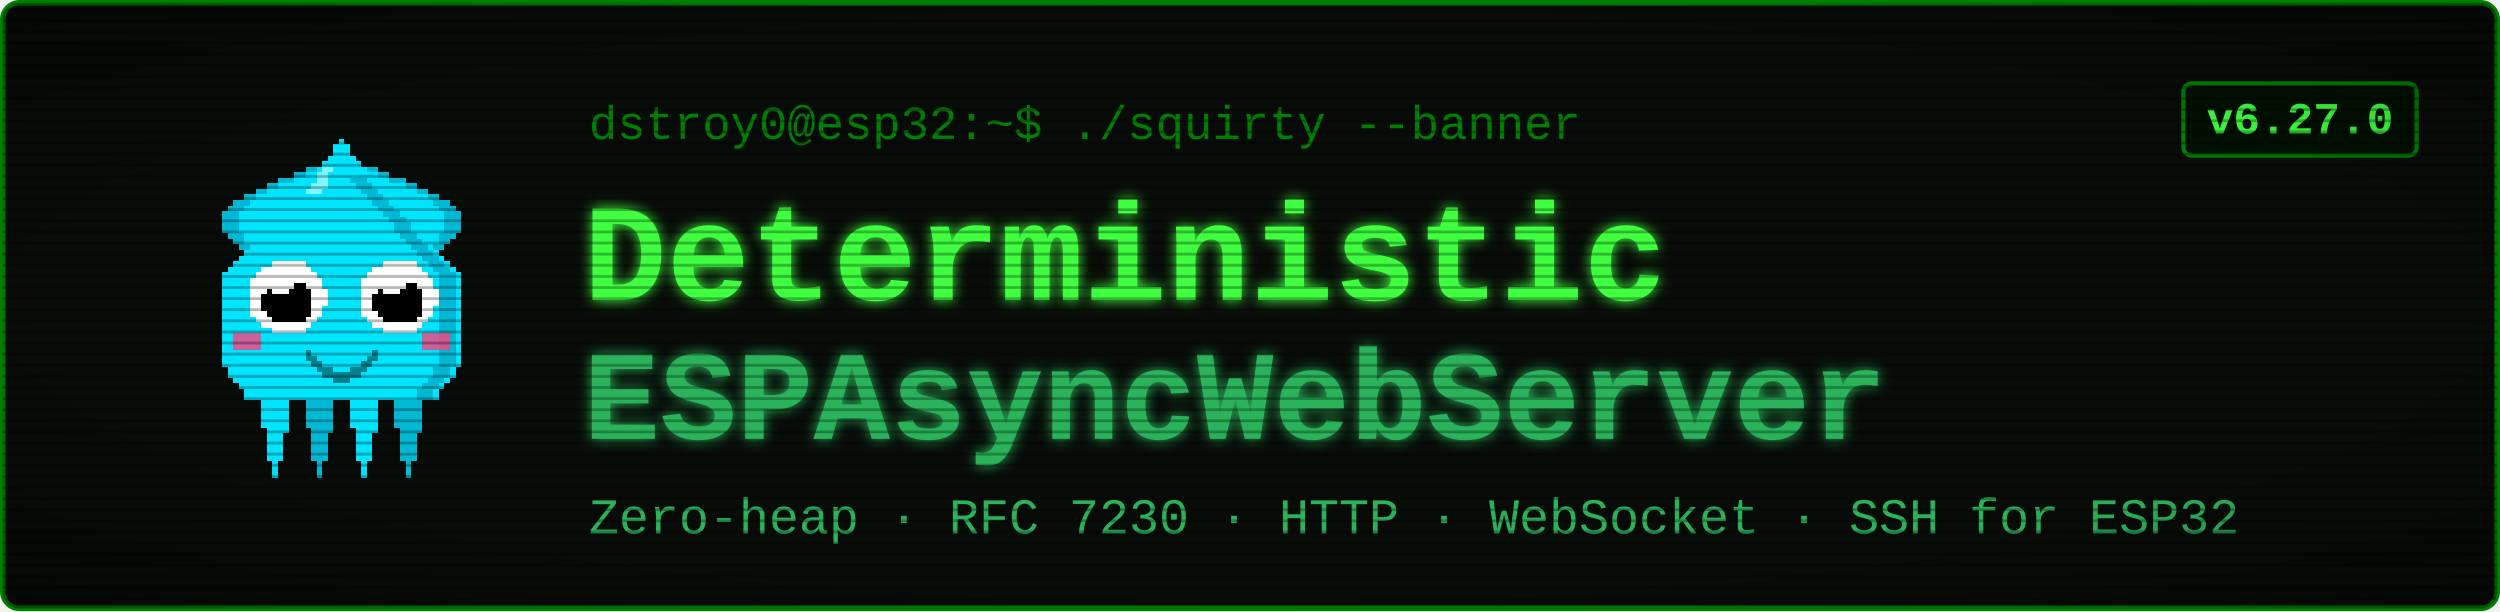
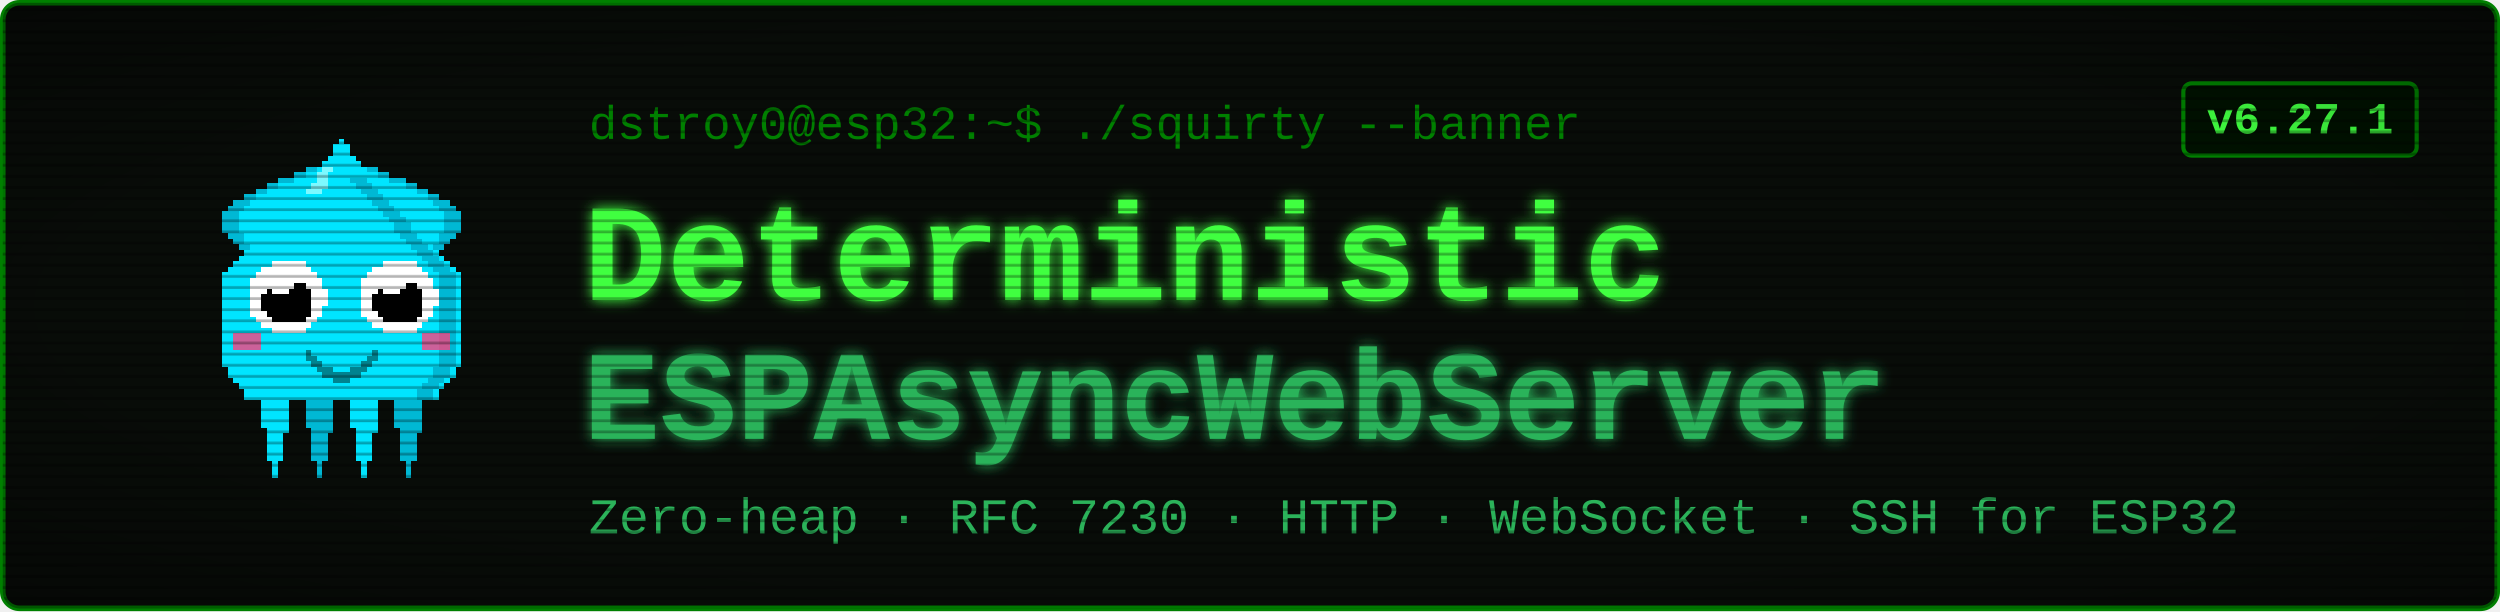
<svg xmlns="http://www.w3.org/2000/svg" viewBox="0 0 900 220" width="900" height="220" font-family="'Courier New', ui-monospace, monospace">
  <defs>
    <filter id="glow" x="-40%" y="-40%" width="180%" height="180%">
      <feGaussianBlur stdDeviation="2.4" result="b" />
      <feMerge>
        <feMergeNode in="b" />
        <feMergeNode in="SourceGraphic" />
      </feMerge>
    </filter>
    <pattern id="scan" width="4" height="4" patternUnits="userSpaceOnUse">
      <rect width="4" height="1" y="3" fill="#000000" opacity="0.28" />
    </pattern>
    <radialGradient id="vig" cx="50%" cy="50%" r="78%">
      <stop offset="58%" stop-color="#000000" stop-opacity="0" />
      <stop offset="100%" stop-color="#000000" stop-opacity="0.45" />
    </radialGradient>
  </defs>
  <rect x="1" y="1" width="898" height="218" rx="6" fill="#080c08" stroke="#008000" stroke-width="2" />
  <g transform="translate(58,46) scale(2)" shape-rendering="crispEdges">
    <rect x="29" y="6" width="1" height="1" fill="#00e5ff" />
    <rect x="26" y="7" width="3" height="1" fill="#00e5ff" />
    <rect x="24" y="8" width="4" height="1" fill="#00e5ff" />
    <rect x="21" y="9" width="7" height="1" fill="#00e5ff" />
    <rect x="19" y="10" width="8" height="1" fill="#00e5ff" />
    <rect x="17" y="11" width="9" height="1" fill="#00e5ff" />
    <rect x="15" y="12" width="10" height="1" fill="#00e5ff" />
    <rect x="13" y="13" width="11" height="1" fill="#00e5ff" />
    <rect x="12" y="14" width="11" height="1" fill="#00e5ff" />
    <rect x="11" y="15" width="11" height="1" fill="#00e5ff" />
    <rect x="11" y="16" width="10" height="1" fill="#00e5ff" />
    <rect x="11" y="17" width="9" height="1" fill="#00e5ff" />
    <rect x="11" y="18" width="9" height="1" fill="#00e5ff" />
    <rect x="12" y="19" width="7" height="1" fill="#00e5ff" />
    <rect x="13" y="20" width="5" height="1" fill="#00e5ff" />
    <rect x="14" y="21" width="3" height="1" fill="#00e5ff" />
    <rect x="15" y="22" width="1" height="1" fill="#00e5ff" />
    <rect x="29" y="6" width="3" height="1" fill="#00b8d4" />
    <rect x="26" y="7" width="3" height="1" fill="#00b8d4" />
    <rect x="24" y="8" width="2" height="1" fill="#00b8d4" />
    <rect x="21" y="9" width="3" height="1" fill="#00b8d4" />
    <rect x="19" y="10" width="2" height="1" fill="#00b8d4" />
    <rect x="17" y="11" width="2" height="1" fill="#00b8d4" />
    <rect x="15" y="12" width="2" height="1" fill="#00b8d4" />
    <rect x="13" y="13" width="3" height="1" fill="#00b8d4" />
    <rect x="12" y="14" width="3" height="1" fill="#00b8d4" />
    <rect x="11" y="15" width="3" height="1" fill="#00b8d4" />
    <rect x="11" y="16" width="3" height="1" fill="#00b8d4" />
    <rect x="11" y="17" width="3" height="1" fill="#00b8d4" />
    <rect x="11" y="18" width="3" height="1" fill="#00b8d4" />
    <rect x="12" y="19" width="3" height="1" fill="#00b8d4" />
    <rect x="13" y="20" width="2" height="1" fill="#00b8d4" />
    <rect x="14" y="21" width="2" height="1" fill="#00b8d4" />
    <rect x="15" y="22" width="2" height="1" fill="#00b8d4" />
    <rect x="35" y="6" width="1" height="1" fill="#00e5ff" />
    <rect x="36" y="7" width="3" height="1" fill="#00e5ff" />
    <rect x="37" y="8" width="4" height="1" fill="#00e5ff" />
    <rect x="37" y="9" width="7" height="1" fill="#00e5ff" />
    <rect x="38" y="10" width="8" height="1" fill="#00e5ff" />
    <rect x="39" y="11" width="9" height="1" fill="#00e5ff" />
    <rect x="40" y="12" width="10" height="1" fill="#00e5ff" />
    <rect x="41" y="13" width="11" height="1" fill="#00e5ff" />
    <rect x="42" y="14" width="11" height="1" fill="#00e5ff" />
    <rect x="43" y="15" width="11" height="1" fill="#00e5ff" />
    <rect x="44" y="16" width="10" height="1" fill="#00e5ff" />
    <rect x="45" y="17" width="9" height="1" fill="#00e5ff" />
    <rect x="45" y="18" width="9" height="1" fill="#00e5ff" />
    <rect x="46" y="19" width="7" height="1" fill="#00e5ff" />
    <rect x="47" y="20" width="5" height="1" fill="#00e5ff" />
    <rect x="48" y="21" width="3" height="1" fill="#00e5ff" />
    <rect x="49" y="22" width="1" height="1" fill="#00e5ff" />
    <rect x="33" y="6" width="3" height="1" fill="#00b8d4" />
    <rect x="36" y="7" width="3" height="1" fill="#00b8d4" />
    <rect x="39" y="8" width="2" height="1" fill="#00b8d4" />
    <rect x="41" y="9" width="3" height="1" fill="#00b8d4" />
    <rect x="44" y="10" width="2" height="1" fill="#00b8d4" />
    <rect x="46" y="11" width="2" height="1" fill="#00b8d4" />
    <rect x="48" y="12" width="2" height="1" fill="#00b8d4" />
    <rect x="49" y="13" width="3" height="1" fill="#00b8d4" />
    <rect x="50" y="14" width="3" height="1" fill="#00b8d4" />
    <rect x="51" y="15" width="3" height="1" fill="#00b8d4" />
    <rect x="51" y="16" width="3" height="1" fill="#00b8d4" />
    <rect x="51" y="17" width="3" height="1" fill="#00b8d4" />
    <rect x="51" y="18" width="3" height="1" fill="#00b8d4" />
    <rect x="50" y="19" width="3" height="1" fill="#00b8d4" />
    <rect x="50" y="20" width="2" height="1" fill="#00b8d4" />
    <rect x="49" y="21" width="2" height="1" fill="#00b8d4" />
    <rect x="48" y="22" width="2" height="1" fill="#00b8d4" />
    <rect x="17" y="46" width="7" height="1" fill="#00e5ff" />
    <rect x="17" y="47" width="7" height="1" fill="#00e5ff" />
    <rect x="17" y="48" width="7" height="1" fill="#00e5ff" />
    <rect x="18" y="49" width="5" height="1" fill="#00e5ff" />
    <rect x="18" y="50" width="5" height="1" fill="#00e5ff" />
    <rect x="18" y="51" width="5" height="1" fill="#00e5ff" />
    <rect x="18" y="52" width="5" height="1" fill="#00e5ff" />
    <rect x="18" y="53" width="5" height="1" fill="#00e5ff" />
    <rect x="19" y="54" width="4" height="1" fill="#00e5ff" />
    <rect x="19" y="55" width="3" height="1" fill="#00e5ff" />
    <rect x="19" y="56" width="3" height="1" fill="#00e5ff" />
    <rect x="19" y="57" width="3" height="1" fill="#00e5ff" />
    <rect x="19" y="58" width="3" height="1" fill="#00e5ff" />
    <rect x="19" y="59" width="3" height="1" fill="#00e5ff" />
    <rect x="20" y="60" width="1" height="1" fill="#00e5ff" />
    <rect x="20" y="61" width="1" height="1" fill="#00e5ff" />
    <rect x="20" y="62" width="1" height="1" fill="#00e5ff" />
    <rect x="25" y="46" width="7" height="1" fill="#00b8d4" />
    <rect x="25" y="47" width="7" height="1" fill="#00b8d4" />
    <rect x="25" y="48" width="7" height="1" fill="#00b8d4" />
    <rect x="26" y="49" width="5" height="1" fill="#00b8d4" />
    <rect x="26" y="50" width="5" height="1" fill="#00b8d4" />
    <rect x="26" y="51" width="5" height="1" fill="#00b8d4" />
    <rect x="26" y="52" width="5" height="1" fill="#00b8d4" />
    <rect x="26" y="53" width="5" height="1" fill="#00b8d4" />
    <rect x="27" y="54" width="4" height="1" fill="#00b8d4" />
    <rect x="27" y="55" width="3" height="1" fill="#00b8d4" />
    <rect x="27" y="56" width="3" height="1" fill="#00b8d4" />
    <rect x="27" y="57" width="3" height="1" fill="#00b8d4" />
    <rect x="27" y="58" width="3" height="1" fill="#00b8d4" />
    <rect x="27" y="59" width="3" height="1" fill="#00b8d4" />
    <rect x="28" y="60" width="1" height="1" fill="#00b8d4" />
    <rect x="28" y="61" width="1" height="1" fill="#00b8d4" />
    <rect x="28" y="62" width="1" height="1" fill="#00b8d4" />
    <rect x="33" y="46" width="7" height="1" fill="#00e5ff" />
    <rect x="33" y="47" width="7" height="1" fill="#00e5ff" />
    <rect x="33" y="48" width="7" height="1" fill="#00e5ff" />
    <rect x="34" y="49" width="5" height="1" fill="#00e5ff" />
    <rect x="34" y="50" width="5" height="1" fill="#00e5ff" />
    <rect x="34" y="51" width="5" height="1" fill="#00e5ff" />
    <rect x="34" y="52" width="5" height="1" fill="#00e5ff" />
    <rect x="34" y="53" width="5" height="1" fill="#00e5ff" />
    <rect x="35" y="54" width="4" height="1" fill="#00e5ff" />
    <rect x="35" y="55" width="3" height="1" fill="#00e5ff" />
    <rect x="35" y="56" width="3" height="1" fill="#00e5ff" />
    <rect x="35" y="57" width="3" height="1" fill="#00e5ff" />
    <rect x="35" y="58" width="3" height="1" fill="#00e5ff" />
    <rect x="35" y="59" width="3" height="1" fill="#00e5ff" />
    <rect x="36" y="60" width="1" height="1" fill="#00e5ff" />
    <rect x="36" y="61" width="1" height="1" fill="#00e5ff" />
    <rect x="36" y="62" width="1" height="1" fill="#00e5ff" />
    <rect x="41" y="46" width="7" height="1" fill="#00b8d4" />
    <rect x="41" y="47" width="7" height="1" fill="#00b8d4" />
    <rect x="41" y="48" width="7" height="1" fill="#00b8d4" />
    <rect x="42" y="49" width="5" height="1" fill="#00b8d4" />
    <rect x="42" y="50" width="5" height="1" fill="#00b8d4" />
    <rect x="42" y="51" width="5" height="1" fill="#00b8d4" />
    <rect x="42" y="52" width="5" height="1" fill="#00b8d4" />
    <rect x="42" y="53" width="5" height="1" fill="#00b8d4" />
    <rect x="43" y="54" width="4" height="1" fill="#00b8d4" />
    <rect x="43" y="55" width="3" height="1" fill="#00b8d4" />
    <rect x="43" y="56" width="3" height="1" fill="#00b8d4" />
    <rect x="43" y="57" width="3" height="1" fill="#00b8d4" />
    <rect x="43" y="58" width="3" height="1" fill="#00b8d4" />
    <rect x="43" y="59" width="3" height="1" fill="#00b8d4" />
    <rect x="44" y="60" width="1" height="1" fill="#00b8d4" />
    <rect x="44" y="61" width="1" height="1" fill="#00b8d4" />
    <rect x="44" y="62" width="1" height="1" fill="#00b8d4" />
    <rect x="32" y="2" width="1" height="1" fill="#00e5ff" />
    <rect x="31" y="3" width="3" height="1" fill="#00e5ff" />
    <rect x="31" y="4" width="3" height="1" fill="#00e5ff" />
    <rect x="30" y="5" width="5" height="1" fill="#00e5ff" />
    <rect x="29" y="6" width="7" height="1" fill="#00e5ff" />
    <rect x="28" y="7" width="9" height="1" fill="#00e5ff" />
    <rect x="27" y="8" width="11" height="1" fill="#00e5ff" />
    <rect x="27" y="9" width="11" height="1" fill="#00e5ff" />
    <rect x="26" y="10" width="13" height="1" fill="#00e5ff" />
    <rect x="25" y="11" width="15" height="1" fill="#00e5ff" />
    <rect x="24" y="12" width="17" height="1" fill="#00e5ff" />
    <rect x="23" y="13" width="19" height="1" fill="#00e5ff" />
    <rect x="22" y="14" width="21" height="1" fill="#00e5ff" />
    <rect x="21" y="15" width="23" height="1" fill="#00e5ff" />
    <rect x="20" y="16" width="25" height="1" fill="#00e5ff" />
    <rect x="19" y="17" width="27" height="1" fill="#00e5ff" />
    <rect x="19" y="18" width="27" height="1" fill="#00e5ff" />
    <rect x="18" y="19" width="29" height="1" fill="#00e5ff" />
    <rect x="17" y="20" width="31" height="1" fill="#00e5ff" />
    <rect x="16" y="21" width="33" height="1" fill="#00e5ff" />
    <rect x="15" y="22" width="35" height="1" fill="#00e5ff" />
    <rect x="14" y="23" width="37" height="1" fill="#00e5ff" />
    <rect x="13" y="24" width="39" height="1" fill="#00e5ff" />
    <rect x="12" y="25" width="41" height="1" fill="#00e5ff" />
    <rect x="11" y="26" width="43" height="1" fill="#00e5ff" />
    <rect x="11" y="27" width="43" height="1" fill="#00e5ff" />
    <rect x="11" y="28" width="43" height="1" fill="#00e5ff" />
    <rect x="11" y="29" width="43" height="1" fill="#00e5ff" />
    <rect x="11" y="30" width="43" height="1" fill="#00e5ff" />
    <rect x="11" y="31" width="43" height="1" fill="#00e5ff" />
    <rect x="11" y="32" width="43" height="1" fill="#00e5ff" />
    <rect x="11" y="33" width="43" height="1" fill="#00e5ff" />
    <rect x="11" y="34" width="43" height="1" fill="#00e5ff" />
    <rect x="11" y="35" width="43" height="1" fill="#00e5ff" />
    <rect x="11" y="36" width="43" height="1" fill="#00e5ff" />
    <rect x="11" y="37" width="43" height="1" fill="#00e5ff" />
    <rect x="11" y="38" width="43" height="1" fill="#00e5ff" />
    <rect x="11" y="39" width="43" height="1" fill="#00e5ff" />
    <rect x="11" y="40" width="43" height="1" fill="#00e5ff" />
    <rect x="11" y="41" width="43" height="1" fill="#00e5ff" />
    <rect x="11" y="42" width="43" height="1" fill="#00e5ff" />
    <rect x="12" y="43" width="41" height="1" fill="#00e5ff" />
    <rect x="12" y="44" width="41" height="1" fill="#00e5ff" />
    <rect x="13" y="45" width="39" height="1" fill="#00e5ff" />
    <rect x="14" y="46" width="37" height="1" fill="#00e5ff" />
    <rect x="15" y="47" width="35" height="1" fill="#00e5ff" />
    <rect x="15" y="48" width="35" height="1" fill="#00e5ff" />
    <rect x="34" y="9" width="3" height="1" fill="#00b8d4" />
    <rect x="35" y="10" width="3" height="1" fill="#00b8d4" />
    <rect x="36" y="11" width="3" height="1" fill="#00b8d4" />
    <rect x="37" y="12" width="3" height="1" fill="#00b8d4" />
    <rect x="38" y="13" width="3" height="1" fill="#00b8d4" />
    <rect x="39" y="14" width="3" height="1" fill="#00b8d4" />
    <rect x="40" y="15" width="3" height="1" fill="#00b8d4" />
    <rect x="41" y="16" width="3" height="1" fill="#00b8d4" />
    <rect x="42" y="17" width="3" height="1" fill="#00b8d4" />
    <rect x="42" y="18" width="3" height="1" fill="#00b8d4" />
    <rect x="43" y="19" width="3" height="1" fill="#00b8d4" />
    <rect x="44" y="20" width="3" height="1" fill="#00b8d4" />
    <rect x="45" y="21" width="3" height="1" fill="#00b8d4" />
    <rect x="46" y="22" width="3" height="1" fill="#00b8d4" />
    <rect x="47" y="23" width="3" height="1" fill="#00b8d4" />
    <rect x="48" y="24" width="3" height="1" fill="#00b8d4" />
    <rect x="49" y="25" width="3" height="1" fill="#00b8d4" />
    <rect x="50" y="26" width="3" height="1" fill="#00b8d4" />
    <rect x="50" y="27" width="3" height="1" fill="#00b8d4" />
    <rect x="50" y="28" width="3" height="1" fill="#00b8d4" />
    <rect x="50" y="29" width="3" height="1" fill="#00b8d4" />
    <rect x="50" y="30" width="3" height="1" fill="#00b8d4" />
    <rect x="50" y="31" width="3" height="1" fill="#00b8d4" />
    <rect x="50" y="32" width="3" height="1" fill="#00b8d4" />
    <rect x="50" y="33" width="3" height="1" fill="#00b8d4" />
    <rect x="50" y="34" width="3" height="1" fill="#00b8d4" />
    <rect x="50" y="35" width="3" height="1" fill="#00b8d4" />
    <rect x="50" y="36" width="3" height="1" fill="#00b8d4" />
    <rect x="50" y="37" width="3" height="1" fill="#00b8d4" />
    <rect x="50" y="38" width="3" height="1" fill="#00b8d4" />
    <rect x="50" y="39" width="3" height="1" fill="#00b8d4" />
    <rect x="50" y="40" width="3" height="1" fill="#00b8d4" />
    <rect x="50" y="41" width="3" height="1" fill="#00b8d4" />
    <rect x="50" y="42" width="3" height="1" fill="#00b8d4" />
    <rect x="49" y="43" width="3" height="1" fill="#00b8d4" />
    <rect x="49" y="44" width="3" height="1" fill="#00b8d4" />
    <rect x="48" y="45" width="3" height="1" fill="#00b8d4" />
    <rect x="47" y="46" width="3" height="1" fill="#00b8d4" />
    <rect x="46" y="47" width="3" height="1" fill="#00b8d4" />
    <rect x="46" y="48" width="3" height="1" fill="#00b8d4" />
    <rect x="29" y="7" width="2" height="1" fill="#7df9ff" />
    <rect x="28" y="8" width="2" height="1" fill="#7df9ff" />
    <rect x="28" y="9" width="2" height="1" fill="#7df9ff" />
    <rect x="27" y="10" width="3" height="1" fill="#7df9ff" />
    <rect x="26" y="11" width="3" height="1" fill="#7df9ff" />
    <rect x="13" y="37" width="5" height="3" fill="#ff4081" opacity="0.8" />
    <rect x="47" y="37" width="5" height="3" fill="#ff4081" opacity="0.8" />
    <rect x="20" y="24" width="6" height="1" fill="#ffffff" />
    <rect x="18" y="25" width="9" height="1" fill="#ffffff" />
    <rect x="17" y="26" width="11" height="1" fill="#ffffff" />
    <rect x="16" y="27" width="13" height="1" fill="#ffffff" />
    <rect x="16" y="28" width="13" height="1" fill="#ffffff" />
    <rect x="16" y="29" width="14" height="1" fill="#ffffff" />
    <rect x="16" y="30" width="14" height="1" fill="#ffffff" />
    <rect x="16" y="31" width="14" height="1" fill="#ffffff" />
    <rect x="16" y="32" width="13" height="1" fill="#ffffff" />
    <rect x="16" y="33" width="13" height="1" fill="#ffffff" />
    <rect x="17" y="34" width="11" height="1" fill="#ffffff" />
    <rect x="18" y="35" width="9" height="1" fill="#ffffff" />
    <rect x="20" y="36" width="6" height="1" fill="#ffffff" />
    <rect x="20" y="28" width="6" height="1" fill="#000000" />
    <rect x="19" y="29" width="8" height="1" fill="#000000" />
    <rect x="18" y="30" width="9" height="1" fill="#000000" />
    <rect x="18" y="31" width="9" height="1" fill="#000000" />
    <rect x="18" y="32" width="9" height="1" fill="#000000" />
    <rect x="19" y="33" width="8" height="1" fill="#000000" />
    <rect x="20" y="34" width="6" height="1" fill="#000000" />
    <rect x="20" y="27" width="3" height="1" fill="#ffffff" />
    <rect x="20" y="28" width="4" height="1" fill="#ffffff" />
    <rect x="20" y="29" width="3" height="1" fill="#ffffff" />
    <rect x="40" y="24" width="6" height="1" fill="#ffffff" />
    <rect x="38" y="25" width="9" height="1" fill="#ffffff" />
    <rect x="37" y="26" width="11" height="1" fill="#ffffff" />
    <rect x="36" y="27" width="13" height="1" fill="#ffffff" />
    <rect x="36" y="28" width="13" height="1" fill="#ffffff" />
    <rect x="36" y="29" width="14" height="1" fill="#ffffff" />
    <rect x="36" y="30" width="14" height="1" fill="#ffffff" />
    <rect x="36" y="31" width="14" height="1" fill="#ffffff" />
    <rect x="36" y="32" width="13" height="1" fill="#ffffff" />
    <rect x="36" y="33" width="13" height="1" fill="#ffffff" />
    <rect x="37" y="34" width="11" height="1" fill="#ffffff" />
    <rect x="38" y="35" width="9" height="1" fill="#ffffff" />
    <rect x="40" y="36" width="6" height="1" fill="#ffffff" />
    <rect x="40" y="28" width="6" height="1" fill="#000000" />
    <rect x="39" y="29" width="8" height="1" fill="#000000" />
    <rect x="38" y="30" width="9" height="1" fill="#000000" />
    <rect x="38" y="31" width="9" height="1" fill="#000000" />
    <rect x="38" y="32" width="9" height="1" fill="#000000" />
    <rect x="39" y="33" width="8" height="1" fill="#000000" />
    <rect x="40" y="34" width="6" height="1" fill="#000000" />
    <rect x="40" y="27" width="3" height="1" fill="#ffffff" />
    <rect x="40" y="28" width="4" height="1" fill="#ffffff" />
    <rect x="40" y="29" width="3" height="1" fill="#ffffff" />
    <rect x="26" y="40" width="1" height="2" fill="#00838f" />
    <rect x="27" y="41" width="1" height="2" fill="#00838f" />
    <rect x="28" y="42" width="1" height="2" fill="#00838f" />
    <rect x="29" y="43" width="1" height="2" fill="#00838f" />
    <rect x="30" y="43" width="1" height="2" fill="#00838f" />
    <rect x="31" y="44" width="1" height="2" fill="#00838f" />
    <rect x="32" y="44" width="1" height="2" fill="#00838f" />
    <rect x="33" y="44" width="1" height="2" fill="#00838f" />
    <rect x="34" y="43" width="1" height="2" fill="#00838f" />
    <rect x="35" y="43" width="1" height="2" fill="#00838f" />
    <rect x="36" y="42" width="1" height="2" fill="#00838f" />
    <rect x="37" y="41" width="1" height="2" fill="#00838f" />
    <rect x="38" y="40" width="1" height="2" fill="#00838f" />
  </g>
  <text x="212" y="50" font-size="17" fill="#008000">dstroy0@esp32:~$ ./squirty --banner</text>
  <text x="210" y="108" font-size="50" font-weight="700" fill="#40ff40" filter="url(#glow)">Deterministic</text>
  <text x="210" y="158" font-size="46" font-weight="700" fill="#2bb35a" filter="url(#glow)">ESPAsyncWebServer</text>
  <text x="212" y="192" font-size="18" fill="#2bb35a">Zero-heap · RFC 7230 · HTTP · WebSocket · SSH for ESP32</text>
  <rect x="786" y="30" width="84" height="26" rx="3" fill="#001100" stroke="#008000" stroke-width="1.5" />
-   <text x="828" y="48" font-size="16" font-weight="700" fill="#40ff40" text-anchor="middle">v6.27.0</text>
+   <text x="828" y="48" font-size="16" font-weight="700" fill="#40ff40" text-anchor="middle">v6.27.1</text>
  <rect x="1" y="1" width="898" height="218" rx="6" fill="url(#scan)" />
  <rect x="1" y="1" width="898" height="218" rx="6" fill="url(#vig)" />
</svg>
